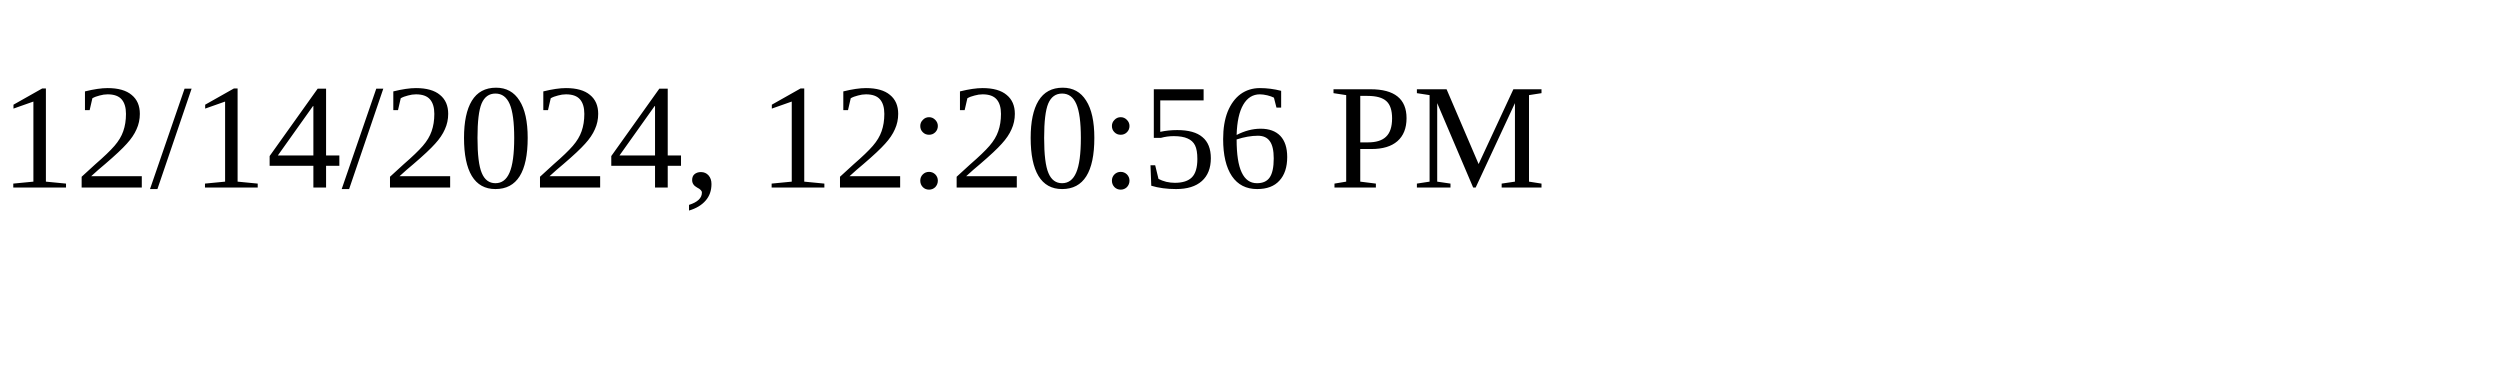
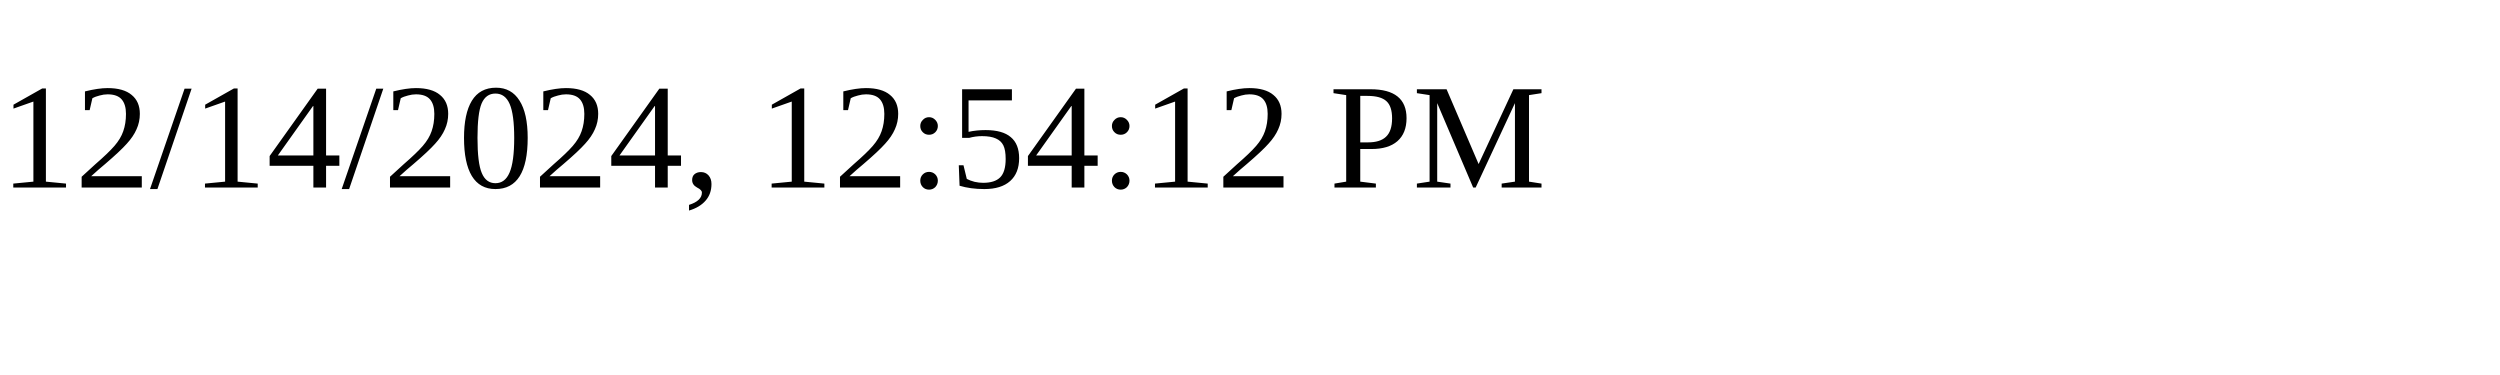
<svg xmlns="http://www.w3.org/2000/svg" height="30" width="200">
-   <text x="0" y="15">12/14/2024, 12:20:56 PM</text>
+   <text x="0" y="15">12/14/2024, 12:54:12 PM</text>
</svg>
